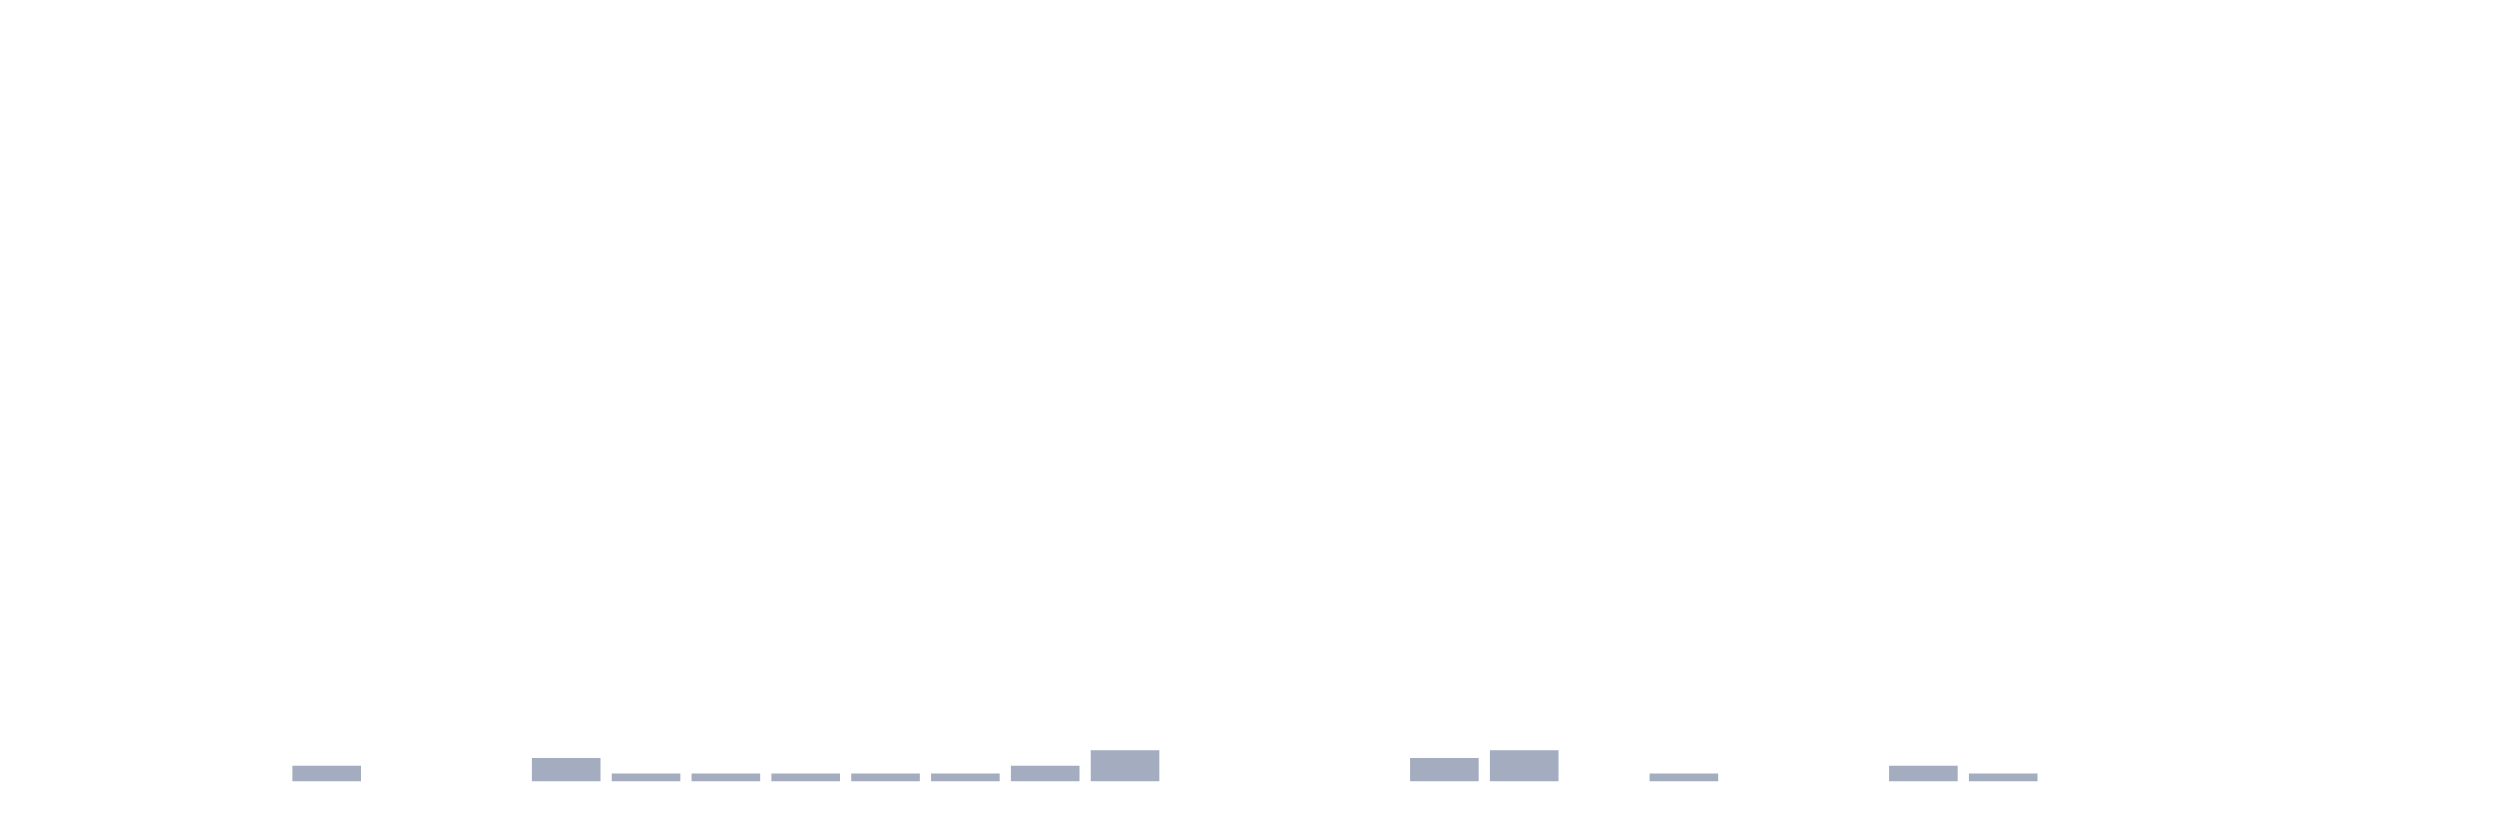
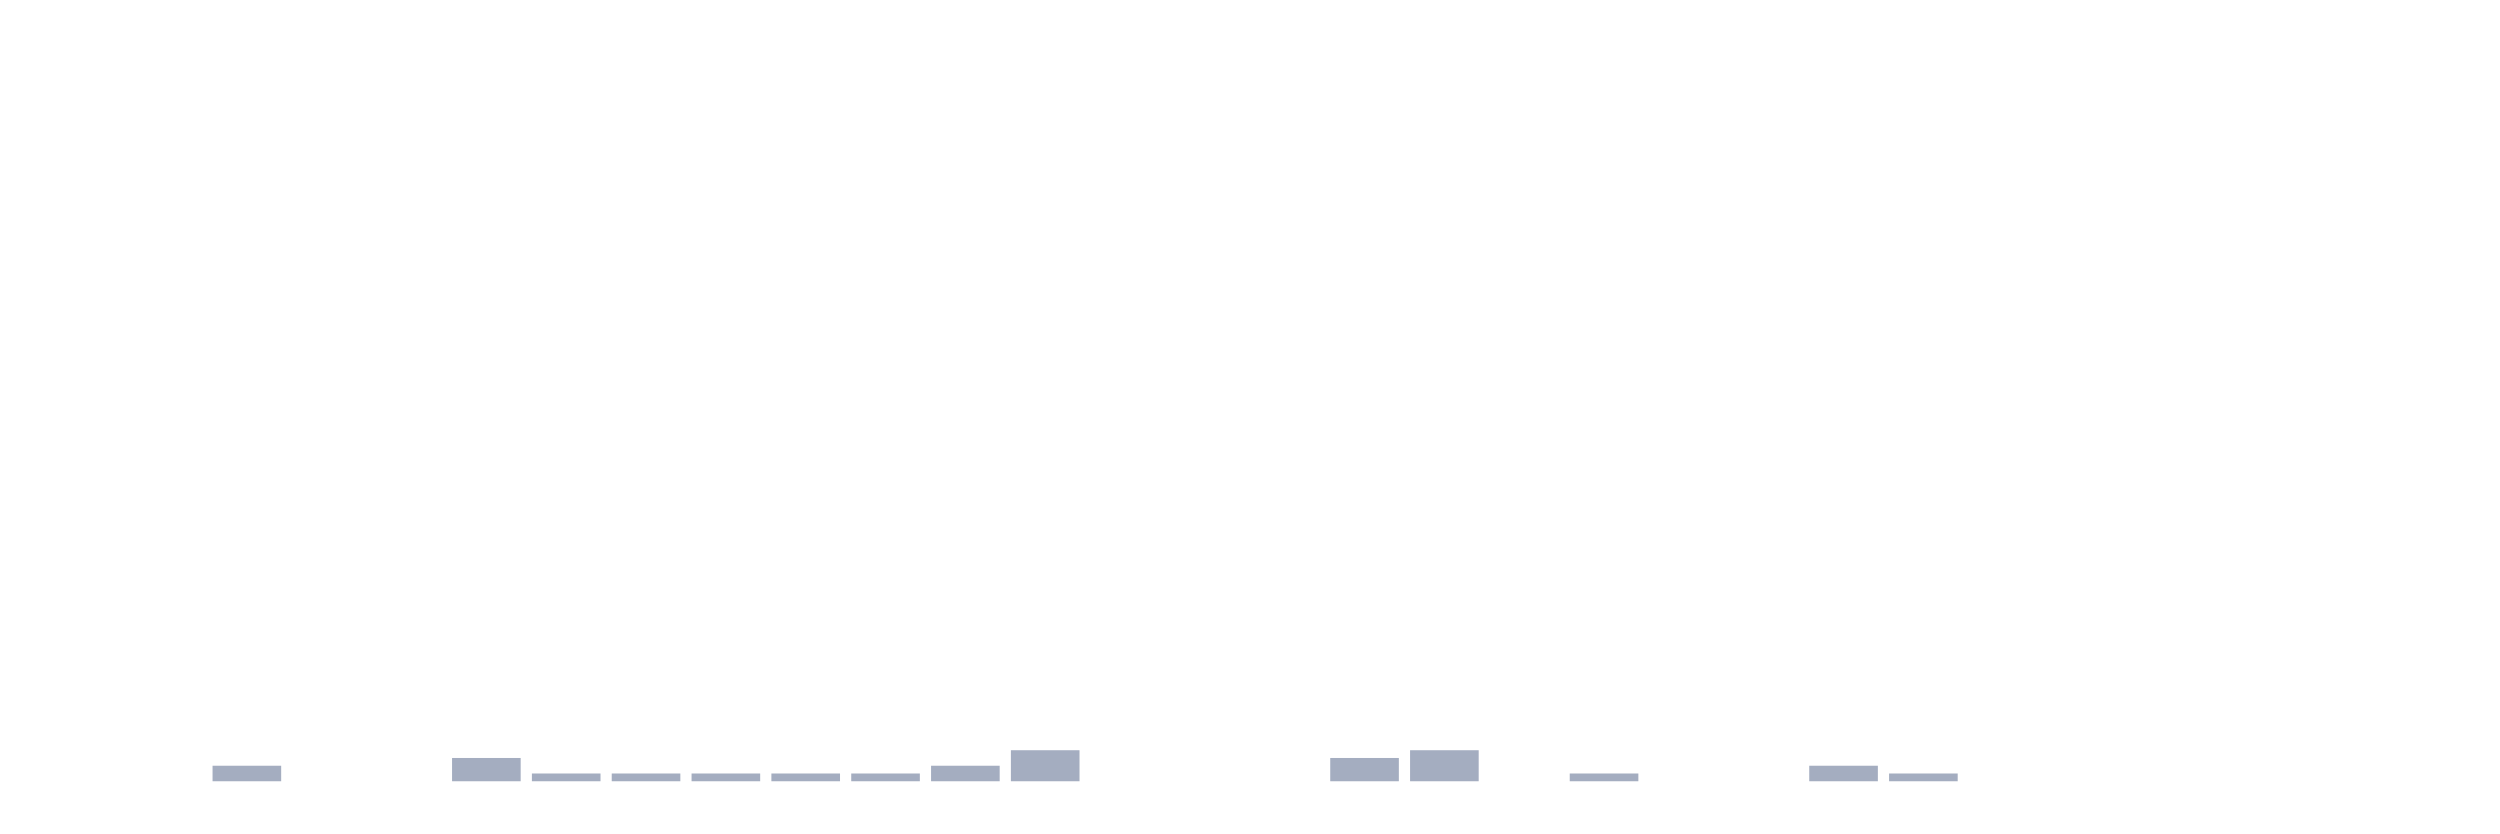
<svg xmlns="http://www.w3.org/2000/svg" viewBox="0 0 480 160">
  <g transform="translate(10,10)">
    <rect class="bar" x="0.153" width="13.175" y="140" height="0" fill="rgb(164,173,192)" />
    <rect class="bar" x="15.482" width="13.175" y="140" height="0" fill="rgb(164,173,192)" />
-     <rect class="bar" x="30.81" width="13.175" y="140" height="0" fill="rgb(164,173,192)" />
-     <rect class="bar" x="46.138" width="13.175" y="137.021" height="2.979" fill="rgb(164,173,192)" />
+     <rect class="bar" x="30.81" width="13.175" y="137.021" height="2.979" fill="rgb(164,173,192)" />
+     <rect class="bar" x="46.138" width="13.175" y="140" height="0" fill="rgb(164,173,192)" />
    <rect class="bar" x="61.466" width="13.175" y="140" height="0" fill="rgb(164,173,192)" />
-     <rect class="bar" x="76.794" width="13.175" y="140" height="0" fill="rgb(164,173,192)" />
-     <rect class="bar" x="92.123" width="13.175" y="135.532" height="4.468" fill="rgb(164,173,192)" />
+     <rect class="bar" x="76.794" width="13.175" y="135.532" height="4.468" fill="rgb(164,173,192)" />
+     <rect class="bar" x="92.123" width="13.175" y="138.511" height="1.489" fill="rgb(164,173,192)" />
    <rect class="bar" x="107.451" width="13.175" y="138.511" height="1.489" fill="rgb(164,173,192)" />
    <rect class="bar" x="122.779" width="13.175" y="138.511" height="1.489" fill="rgb(164,173,192)" />
    <rect class="bar" x="138.107" width="13.175" y="138.511" height="1.489" fill="rgb(164,173,192)" />
    <rect class="bar" x="153.436" width="13.175" y="138.511" height="1.489" fill="rgb(164,173,192)" />
-     <rect class="bar" x="168.764" width="13.175" y="138.511" height="1.489" fill="rgb(164,173,192)" />
-     <rect class="bar" x="184.092" width="13.175" y="137.021" height="2.979" fill="rgb(164,173,192)" />
-     <rect class="bar" x="199.42" width="13.175" y="134.043" height="5.957" fill="rgb(164,173,192)" />
+     <rect class="bar" x="168.764" width="13.175" y="137.021" height="2.979" fill="rgb(164,173,192)" />
+     <rect class="bar" x="184.092" width="13.175" y="134.043" height="5.957" fill="rgb(164,173,192)" />
+     <rect class="bar" x="199.42" width="13.175" y="140" height="0" fill="rgb(164,173,192)" />
    <rect class="bar" x="214.748" width="13.175" y="140" height="0" fill="rgb(164,173,192)" />
    <rect class="bar" x="230.077" width="13.175" y="140" height="0" fill="rgb(164,173,192)" />
-     <rect class="bar" x="245.405" width="13.175" y="140" height="0" fill="rgb(164,173,192)" />
-     <rect class="bar" x="260.733" width="13.175" y="135.532" height="4.468" fill="rgb(164,173,192)" />
-     <rect class="bar" x="276.061" width="13.175" y="134.043" height="5.957" fill="rgb(164,173,192)" />
-     <rect class="bar" x="291.39" width="13.175" y="140" height="0" fill="rgb(164,173,192)" />
-     <rect class="bar" x="306.718" width="13.175" y="138.511" height="1.489" fill="rgb(164,173,192)" />
+     <rect class="bar" x="245.405" width="13.175" y="135.532" height="4.468" fill="rgb(164,173,192)" />
+     <rect class="bar" x="260.733" width="13.175" y="134.043" height="5.957" fill="rgb(164,173,192)" />
+     <rect class="bar" x="276.061" width="13.175" y="140" height="0" fill="rgb(164,173,192)" />
+     <rect class="bar" x="291.39" width="13.175" y="138.511" height="1.489" fill="rgb(164,173,192)" />
+     <rect class="bar" x="306.718" width="13.175" y="140" height="0" fill="rgb(164,173,192)" />
    <rect class="bar" x="322.046" width="13.175" y="140" height="0" fill="rgb(164,173,192)" />
-     <rect class="bar" x="337.374" width="13.175" y="140" height="0" fill="rgb(164,173,192)" />
-     <rect class="bar" x="352.702" width="13.175" y="137.021" height="2.979" fill="rgb(164,173,192)" />
-     <rect class="bar" x="368.031" width="13.175" y="138.511" height="1.489" fill="rgb(164,173,192)" />
+     <rect class="bar" x="337.374" width="13.175" y="137.021" height="2.979" fill="rgb(164,173,192)" />
+     <rect class="bar" x="352.702" width="13.175" y="138.511" height="1.489" fill="rgb(164,173,192)" />
+     <rect class="bar" x="368.031" width="13.175" y="140" height="0" fill="rgb(164,173,192)" />
    <rect class="bar" x="383.359" width="13.175" y="140" height="0" fill="rgb(164,173,192)" />
    <rect class="bar" x="398.687" width="13.175" y="140" height="0" fill="rgb(164,173,192)" />
    <rect class="bar" x="414.015" width="13.175" y="140" height="0" fill="rgb(164,173,192)" />
    <rect class="bar" x="429.344" width="13.175" y="140" height="0" fill="rgb(164,173,192)" />
    <rect class="bar" x="444.672" width="13.175" y="140" height="0" fill="rgb(164,173,192)" />
  </g>
</svg>
